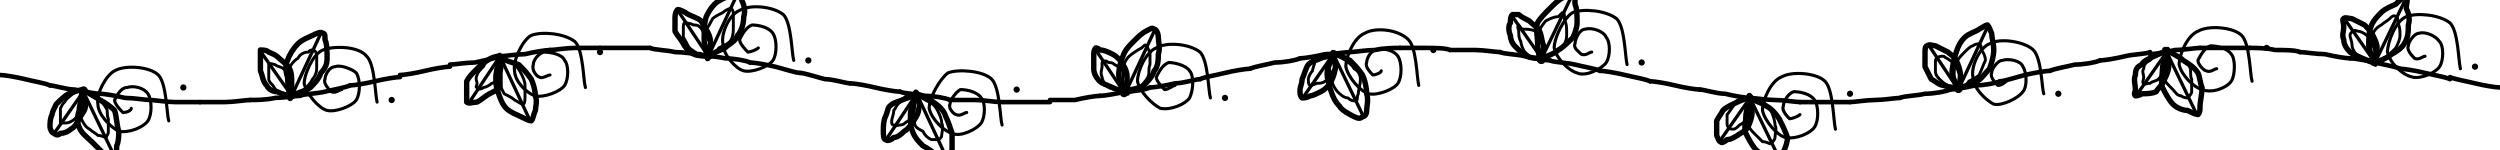
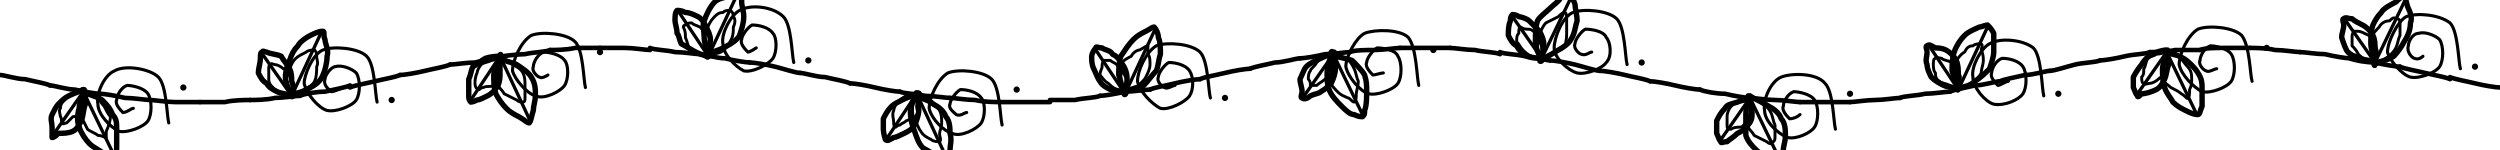
<svg xmlns="http://www.w3.org/2000/svg" viewBox="0 0 1200 72" fill="none" stroke="currentColor" stroke-linecap="round" stroke-linejoin="round" aria-hidden="true" focusable="false">
  <g class="stitch" style="--i:0">
-     <path d="M0 36C2 36 8 37 12 38C16 39 22 40 24 41" stroke-width="2.2" />
+     <path d="M0 36C2 36 8 38 12 38C16 39 22 40 24 41" stroke-width="2.2" />
  </g>
  <g class="stitch" style="--i:1">
    <path d="M24 41C26 41 32 43 36 43C40 44 46 45 48 45" stroke-width="2.2" />
  </g>
  <g class="stitch" style="--i:3">
    <path d="M48 45C50 45 56 46 60 47C64 47 70 48 72 48" stroke-width="2.2" />
  </g>
  <g class="stitch" style="--i:5">
    <path d="M72 48C74 48 80 49 84 49C88 49 94 49 96 49" stroke-width="2.2" />
  </g>
  <g class="stitch" style="--i:7">
-     <path d="M96 49C98 49 104 49 108 49C112 49 118 48 120 48" stroke-width="2.2" />
+     <path d="M96 49C98 49 104 49 108 49C112 48 118 48 120 48" stroke-width="2.2" />
  </g>
  <g class="stitch" style="--i:9">
    <path d="M120 48C122 48 128 48 132 47C136 47 142 46 144 46" stroke-width="2.2" />
  </g>
  <g class="stitch" style="--i:11">
-     <path d="M144 46C146 45 152 45 156 44C160 43 166 42 168 41" stroke-width="2.2" />
+     <path d="M144 46C146 45 152 44 156 44C160 43 166 42 168 41" stroke-width="2.2" />
  </g>
  <g class="stitch" style="--i:13">
-     <path d="M168 41C170 41 176 40 180 39C184 38 190 37 192 37" stroke-width="2.2" />
+     <path d="M168 42C170 41 176 40 180 39C184 38 190 37 192 36" stroke-width="2.2" />
  </g>
  <g class="stitch" style="--i:15">
-     <path d="M192 36C194 36 200 35 204 34C208 33 214 32 216 32" stroke-width="2.2" />
+     <path d="M192 36C194 36 200 35 204 34C208 33 214 32 216 31" stroke-width="2.2" />
  </g>
  <g class="stitch" style="--i:17">
    <path d="M216 31C218 31 224 30 228 30C232 29 238 28 240 27" stroke-width="2.2" />
  </g>
  <g class="stitch" style="--i:19">
-     <path d="M240 27C242 27 248 26 252 26C256 25 262 24 264 24" stroke-width="2.2" />
+     <path d="M240 27C242 27 248 26 252 26C256 25 262 25 264 24" stroke-width="2.2" />
  </g>
  <g class="stitch" style="--i:21">
-     <path d="M264 24C266 24 272 23 276 23C280 23 286 23 288 23" stroke-width="2.2" />
+     <path d="M264 24C266 24 272 24 276 23C280 23 286 23 288 23" stroke-width="2.2" />
  </g>
  <g class="stitch" style="--i:23">
-     <path d="M288 23C290 23 296 23 300 23C304 23 310 23 312 23" stroke-width="2.2" />
+     <path d="M288 23C290 23 296 23 300 23C304 23 310 24 312 24" stroke-width="2.2" />
  </g>
  <g class="stitch" style="--i:24">
    <path d="M312 23C314 24 320 24 324 25C328 25 334 26 336 26" stroke-width="2.2" />
  </g>
  <g class="stitch" style="--i:26">
-     <path d="M336 26C338 27 344 27 348 28C352 28 358 29 360 30" stroke-width="2.2" />
+     <path d="M336 26C338 26 344 28 348 28C352 29 358 30 360 30" stroke-width="2.2" />
  </g>
  <g class="stitch" style="--i:28">
    <path d="M360 30C362 30 368 31 372 32C376 33 382 35 384 35" stroke-width="2.2" />
  </g>
  <g class="stitch" style="--i:30">
-     <path d="M384 35C386 35 392 37 396 38C400 38 406 40 408 40" stroke-width="2.2" />
+     <path d="M384 35C386 35 392 37 396 37C400 38 406 39 408 40" stroke-width="2.2" />
  </g>
  <g class="stitch" style="--i:32">
    <path d="M408 40C410 40 416 41 420 42C424 43 430 44 432 44" stroke-width="2.2" />
  </g>
  <g class="stitch" style="--i:34">
-     <path d="M432 44C434 45 440 45 444 46C448 46 454 47 456 48" stroke-width="2.2" />
+     <path d="M432 44C434 45 440 45 444 46C448 46 454 47 456 47" stroke-width="2.2" />
  </g>
  <g class="stitch" style="--i:36">
-     <path d="M456 48C458 48 464 48 468 48C472 48 478 49 480 49" stroke-width="2.2" />
+     <path d="M456 47C458 47 464 48 468 48C472 49 478 49 480 49" stroke-width="2.2" />
  </g>
  <g class="stitch" style="--i:38">
    <path d="M480 49C482 49 488 49 492 49C496 49 502 49 504 49" stroke-width="2.2" />
  </g>
  <g class="stitch" style="--i:40">
-     <path d="M504 48C506 48 512 48 516 48C520 47 526 46 528 46" stroke-width="2.2" />
+     <path d="M504 48C506 48 512 48 516 48C520 47 526 47 528 46" stroke-width="2.2" />
  </g>
  <g class="stitch" style="--i:42">
-     <path d="M528 46C530 46 536 45 540 44C544 44 550 43 552 42" stroke-width="2.2" />
+     <path d="M528 46C530 46 536 45 540 44C544 44 550 43 552 43" stroke-width="2.2" />
  </g>
  <g class="stitch" style="--i:44">
-     <path d="M552 42C554 42 560 41 564 40C568 40 574 38 576 38" stroke-width="2.2" />
+     <path d="M552 43C554 42 560 41 564 40C568 39 574 38 576 38" stroke-width="2.2" />
  </g>
  <g class="stitch" style="--i:46">
    <path d="M576 38C578 37 584 36 588 35C592 34 598 33 600 33" stroke-width="2.2" />
  </g>
  <g class="stitch" style="--i:48">
-     <path d="M600 33C602 32 608 31 612 30C616 30 622 29 624 28" stroke-width="2.2" />
+     <path d="M600 33C602 32 608 31 612 30C616 30 622 28 624 28" stroke-width="2.2" />
  </g>
  <g class="stitch" style="--i:49">
    <path d="M624 28C626 28 632 27 636 26C640 26 646 25 648 25" stroke-width="2.2" />
  </g>
  <g class="stitch" style="--i:51">
-     <path d="M648 25C650 25 656 24 660 24C664 23 670 23 672 23" stroke-width="2.2" />
+     <path d="M648 25C650 24 656 24 660 24C664 24 670 23 672 23" stroke-width="2.2" />
  </g>
  <g class="stitch" style="--i:53">
-     <path d="M672 23C674 23 680 23 684 23C688 23 694 23 696 24" stroke-width="2.2" />
+     <path d="M672 23C674 23 680 23 684 23C688 23 694 23 696 23" stroke-width="2.2" />
  </g>
  <g class="stitch" style="--i:55">
-     <path d="M696 24C698 24 704 24 708 24C712 24 718 25 720 25" stroke-width="2.2" />
+     <path d="M696 23C698 23 704 24 708 24C712 25 718 25 720 26" stroke-width="2.2" />
  </g>
  <g class="stitch" style="--i:57">
-     <path d="M720 25C722 26 728 26 732 27C736 28 742 29 744 29" stroke-width="2.2" />
+     <path d="M720 25C722 26 728 26 732 27C736 27 742 29 744 29" stroke-width="2.2" />
  </g>
  <g class="stitch" style="--i:59">
-     <path d="M744 29C746 30 752 30 756 31C760 32 766 33 768 34" stroke-width="2.2" />
+     <path d="M744 29C746 29 752 30 756 31C760 32 766 34 768 34" stroke-width="2.2" />
  </g>
  <g class="stitch" style="--i:61">
    <path d="M768 34C770 34 776 35 780 36C784 37 790 38 792 39" stroke-width="2.2" />
  </g>
  <g class="stitch" style="--i:63">
    <path d="M792 39C794 39 800 40 804 41C808 42 814 43 816 43" stroke-width="2.2" />
  </g>
  <g class="stitch" style="--i:65">
-     <path d="M816 43C818 43 824 45 828 45C832 46 838 47 840 47" stroke-width="2.2" />
+     <path d="M816 43C818 44 824 45 828 45C832 46 838 47 840 47" stroke-width="2.2" />
  </g>
  <g class="stitch" style="--i:67">
    <path d="M840 47C842 47 848 48 852 48C856 48 862 49 864 49" stroke-width="2.2" />
  </g>
  <g class="stitch" style="--i:69">
    <path d="M864 49C866 49 872 49 876 49C880 49 886 49 888 49" stroke-width="2.2" />
  </g>
  <g class="stitch" style="--i:71">
    <path d="M888 49C890 49 896 48 900 48C904 48 910 47 912 47" stroke-width="2.2" />
  </g>
  <g class="stitch" style="--i:72">
-     <path d="M912 47C914 46 920 46 924 45C928 45 934 44 936 43" stroke-width="2.2" />
+     <path d="M912 47C914 46 920 46 924 45C928 45 934 44 936 44" stroke-width="2.2" />
  </g>
  <g class="stitch" style="--i:74">
-     <path d="M936 43C938 43 944 42 948 41C952 41 958 40 960 39" stroke-width="2.2" />
+     <path d="M936 44C938 43 944 42 948 41C952 41 958 39 960 39" stroke-width="2.2" />
  </g>
  <g class="stitch" style="--i:76">
-     <path d="M960 39C962 39 968 37 972 36C976 35 982 34 984 34" stroke-width="2.2" />
+     <path d="M960 39C962 38 968 37 972 36C976 36 982 34 984 34" stroke-width="2.2" />
  </g>
  <g class="stitch" style="--i:78">
-     <path d="M984 34C986 33 992 32 996 31C1000 31 1006 30 1008 29" stroke-width="2.2" />
+     <path d="M984 34C986 34 992 32 996 31C1000 30 1006 30 1008 29" stroke-width="2.2" />
  </g>
  <g class="stitch" style="--i:80">
    <path d="M1008 29C1010 29 1016 28 1020 27C1024 26 1030 26 1032 25" stroke-width="2.2" />
  </g>
  <g class="stitch" style="--i:82">
-     <path d="M1032 26C1034 26 1040 25 1044 24C1048 24 1054 23 1056 23" stroke-width="2.2" />
+     <path d="M1032 25C1034 25 1040 25 1044 24C1048 24 1054 24 1056 24" stroke-width="2.2" />
  </g>
  <g class="stitch" style="--i:84">
-     <path d="M1056 23C1058 23 1064 23 1068 23C1072 23 1078 23 1080 23" stroke-width="2.2" />
+     <path d="M1056 24C1058 23 1064 23 1068 23C1072 23 1078 23 1080 23" stroke-width="2.2" />
  </g>
  <g class="stitch" style="--i:86">
-     <path d="M1080 23C1082 23 1088 23 1092 24C1096 24 1102 24 1104 25" stroke-width="2.2" />
+     <path d="M1080 23C1082 23 1088 23 1092 24C1096 24 1102 25 1104 25" stroke-width="2.2" />
  </g>
  <g class="stitch" style="--i:88">
    <path d="M1104 25C1106 25 1112 26 1116 26C1120 27 1126 28 1128 28" stroke-width="2.2" />
  </g>
  <g class="stitch" style="--i:90">
-     <path d="M1128 28C1130 28 1136 29 1140 30C1144 31 1150 32 1152 33" stroke-width="2.2" />
+     <path d="M1128 28C1130 29 1136 30 1140 30C1144 31 1150 32 1152 32" stroke-width="2.2" />
  </g>
  <g class="stitch" style="--i:92">
-     <path d="M1152 33C1154 33 1160 34 1164 35C1168 36 1174 37 1176 38" stroke-width="2.2" />
+     <path d="M1152 32C1154 33 1160 34 1164 35C1168 36 1174 37 1176 38" stroke-width="2.2" />
  </g>
  <g class="stitch" style="--i:94">
    <path d="M1176 37C1178 38 1184 39 1188 40C1192 41 1198 42 1200 42" stroke-width="2.2" />
  </g>
  <g class="stitch" style="--i:3">
-     <path d="M40 43C41 44 45 46 48 48C50 49 53 51 55 53C56 56 56 60 57 63C57 65 57 68 56 70C56 72 56 74 55 74C53 75 51 74 49 73C48 72 46 70 44 68C42 66 39 64 38 61C37 59 37 56 38 53C38 50 40 46 41 44C41 42 39 43 40 43Z" stroke-width="2.6" />
-     <path d="M40 43C41 44 44 46 46 47C48 48 50 50 51 52C52 53 51 55 52 57C52 58 52 62 52 63C52 65 51 65 51 66C50 66 49 65 47 65C46 64 44 63 43 62C41 61 40 59 39 57C38 55 38 52 38 50C38 47 39 44 39 43C40 42 39 43 40 43Z" stroke-width="1.4" />
+     <path d="M40 44C41 45 46 46 49 48C51 50 53 52 54 55C56 57 56 59 56 62C56 64 56 68 56 70C56 72 56 75 55 75C54 76 52 75 50 74C48 72 45 71 43 69C41 67 39 64 38 61C37 59 37 55 38 52C38 49 40 46 40 44C40 43 38 44 40 44Z" stroke-width="2.6" />
+     <path d="M40 44C41 44 44 45 46 46C47 47 49 50 50 51C51 53 52 55 53 56C53 58 52 61 51 63C51 65 51 66 51 66C50 66 49 65 47 65C46 64 43 63 42 62C41 60 40 58 39 56C39 54 38 52 38 50C38 48 40 45 40 44C40 43 39 43 40 44Z" stroke-width="1.4" />
    <line x1="40" y1="44" x2="54" y2="73" stroke-width="1.6" />
-     <path d="M39 44C40 46 41 49 41 51C41 53 39 55 38 57C37 59 36 61 34 62C33 63 31 64 29 64C28 65 27 65 26 64C25 64 24 62 24 61C24 59 24 57 25 55C25 54 26 52 27 50C29 48 31 46 33 45C35 44 39 43 40 43C41 43 39 43 39 44Z" stroke-width="2.6" />
-     <path d="M40 44C41 45 41 47 41 48C41 50 40 51 39 53C38 54 37 56 36 57C35 58 33 59 32 59C31 59 30 59 29 59C29 58 29 58 29 57C29 56 29 53 29 52C30 50 30 50 31 49C32 47 34 46 35 45C37 44 39 43 40 43C41 43 40 43 40 44Z" stroke-width="1.4" />
+     <path d="M41 44C41 45 41 48 41 50C40 52 40 56 39 58C38 60 37 62 35 63C33 64 30 64 28 64C27 65 26 66 25 66C25 65 25 63 25 61C25 59 24 57 25 55C26 53 27 51 28 50C30 48 31 47 33 46C35 45 38 44 40 43C41 43 40 43 41 44Z" stroke-width="2.6" />
+     <path d="M39 43C39 44 40 48 40 49C40 51 40 52 39 53C38 55 37 56 35 56C34 57 33 58 32 59C31 59 30 60 30 59C29 59 30 57 29 56C29 55 28 53 29 52C29 50 30 49 31 48C32 47 33 46 35 45C36 45 39 44 40 43C41 43 39 42 39 43Z" stroke-width="1.4" />
    <line x1="40" y1="44" x2="26" y2="64" stroke-width="1.6" />
-     <path d="M63 52C63 53 61 54 59 54C58 53 55 50 55 48C56 46 58 42 61 42C64 41 69 42 71 45C73 48 73 55 71 58C69 61 62 64 57 63C53 61 47 55 47 50C46 45 51 36 55 34C60 31 72 32 76 36C80 40 80 55 81 58" stroke-width="1.5" />
+     <path d="M64 52C63 52 61 54 59 54C58 53 55 50 56 48C56 46 58 42 61 41C63 41 69 42 71 45C73 48 73 55 71 58C69 61 61 64 57 63C53 61 47 55 47 50C46 45 50 36 55 34C60 31 72 33 76 37C80 41 80 55 81 59" stroke-width="1.5" />
    <path d="M88 42h0" stroke-width="3" />
  </g>
  <g class="stitch" style="--i:11">
-     <path d="M139 47C139 45 138 40 138 37C137 34 137 31 138 29C139 26 141 23 143 21C145 19 148 18 150 17C152 16 154 15 155 16C156 16 156 17 156 19C157 21 157 25 157 28C157 31 156 33 154 35C153 38 151 40 149 42C146 44 141 45 140 46C138 46 140 48 139 47Z" stroke-width="2.6" />
-     <path d="M140 46C139 45 138 42 138 40C138 38 138 36 138 34C139 32 141 29 143 28C144 26 146 25 148 25C149 24 149 24 150 24C151 24 152 25 152 27C152 28 152 31 152 33C152 35 151 37 150 38C149 40 148 41 146 43C145 44 142 46 140 47C139 47 140 47 140 46Z" stroke-width="1.4" />
+     <path d="M140 45C139 44 137 40 137 37C137 34 138 31 139 29C140 26 141 24 143 22C144 20 147 18 149 17C151 16 153 15 155 15C156 15 155 17 156 19C156 21 158 24 157 27C157 30 156 34 155 36C154 39 151 41 149 42C146 44 142 45 140 45C139 46 141 47 140 45Z" stroke-width="2.6" />
+     <path d="M140 46C140 45 138 43 138 40C137 38 138 35 139 33C140 31 140 30 142 28C143 27 145 26 147 25C148 24 150 24 151 24C152 25 152 26 152 27C152 29 153 30 152 32C152 34 152 37 151 39C150 41 148 42 146 43C144 44 142 45 141 46C140 46 141 46 140 46Z" stroke-width="1.4" />
    <line x1="140" y1="46" x2="154" y2="16" stroke-width="1.6" />
-     <path d="M140 46C138 46 135 45 133 44C131 44 129 43 128 41C126 39 126 36 125 34C125 32 125 30 125 29C125 27 125 25 125 24C126 24 128 24 129 25C131 26 132 26 134 28C135 29 138 31 139 33C140 35 140 37 140 39C140 41 140 44 140 45C140 47 141 46 140 46Z" stroke-width="2.6" />
-     <path d="M140 46C139 45 137 46 136 45C134 45 132 43 131 41C130 40 129 39 129 38C129 37 129 35 129 34C129 33 129 31 129 31C130 30 131 31 132 31C133 32 135 32 136 33C137 34 139 35 140 37C141 38 140 39 140 40C140 42 140 46 140 47C140 48 140 46 140 46Z" stroke-width="1.4" />
+     <path d="M140 46C138 45 135 45 133 44C131 43 129 42 128 40C126 39 125 37 124 35C124 33 125 30 125 28C125 26 125 25 126 25C126 24 127 25 128 25C130 26 133 26 135 27C136 29 138 31 139 33C140 35 140 37 140 39C141 41 141 44 140 45C140 47 141 46 140 46Z" stroke-width="2.6" />
+     <path d="M140 47C140 47 136 46 135 45C133 44 132 43 131 42C130 41 129 40 129 38C129 37 129 34 129 33C129 32 129 31 130 31C130 30 131 31 132 31C133 31 135 32 136 33C137 33 138 35 139 36C139 38 141 40 141 41C141 43 140 45 140 46C140 47 141 47 140 47Z" stroke-width="1.4" />
    <line x1="140" y1="46" x2="126" y2="26" stroke-width="1.6" />
-     <path d="M164 43C163 43 161 45 159 44C158 43 155 40 156 38C156 36 158 32 161 32C163 31 169 33 171 35C173 38 173 45 171 48C169 51 161 54 157 53C153 52 147 45 146 40C146 36 150 26 155 24C160 22 172 22 176 27C180 31 180 45 181 49" stroke-width="1.5" />
+     <path d="M164 42C163 43 160 44 159 44C158 43 155 41 156 38C156 36 159 32 161 32C164 31 169 33 171 35C173 38 173 45 171 48C169 51 161 54 157 53C153 52 147 45 146 40C146 36 150 26 155 24C160 22 172 23 176 27C180 31 180 45 181 49" stroke-width="1.5" />
    <path d="M188 48h0" stroke-width="3" />
  </g>
  <g class="stitch" style="--i:19">
-     <path d="M241 28C242 29 246 30 249 31C251 33 253 35 255 38C256 40 257 44 257 46C258 49 257 51 257 53C256 55 256 57 255 58C254 58 252 57 250 56C248 55 245 54 243 52C241 50 240 47 239 44C238 42 238 39 238 37C238 34 240 29 240 27C240 26 239 27 241 28Z" stroke-width="2.6" />
-     <path d="M240 28C241 28 244 29 246 30C248 32 249 33 250 35C251 37 252 39 252 41C252 42 252 45 252 46C252 48 252 50 251 50C250 50 249 49 247 48C246 47 244 46 242 45C241 43 240 41 239 39C238 37 238 35 238 33C239 31 240 28 240 27C240 26 239 27 240 28Z" stroke-width="1.4" />
+     <path d="M240 28C241 29 246 30 248 31C251 33 254 35 255 37C257 40 257 43 257 46C257 48 256 51 256 53C255 56 255 58 254 59C253 59 251 57 249 56C247 55 245 54 243 52C241 50 239 47 238 45C237 42 237 39 237 36C237 33 240 28 240 27C241 25 239 27 240 28Z" stroke-width="2.6" />
+     <path d="M240 28C241 28 245 29 246 31C248 32 250 33 251 35C252 37 252 39 252 41C252 43 252 45 252 47C252 48 252 49 251 49C250 49 249 49 248 48C246 47 244 46 242 45C241 43 239 42 239 40C238 38 239 35 239 33C239 31 240 29 240 28C241 27 239 27 240 28Z" stroke-width="1.4" />
    <line x1="240" y1="27" x2="254" y2="57" stroke-width="1.6" />
-     <path d="M240 28C240 29 240 31 240 34C240 36 240 40 240 42C239 43 237 44 235 45C233 46 231 48 229 49C227 49 225 50 224 49C224 48 224 47 224 45C224 43 224 40 224 39C225 37 227 35 228 34C230 32 232 30 234 29C235 28 238 27 239 27C240 27 240 27 240 28Z" stroke-width="2.6" />
-     <path d="M240 27C240 28 241 30 241 32C241 34 240 36 239 37C238 39 237 40 236 40C235 41 233 42 232 42C231 43 229 43 229 42C228 42 229 41 229 40C229 39 228 38 229 36C229 35 231 33 232 32C233 30 234 29 235 28C237 27 239 28 240 27C241 27 239 27 240 27Z" stroke-width="1.4" />
+     <path d="M240 27C240 29 240 32 240 35C240 37 240 39 239 41C238 43 236 45 234 46C232 47 230 48 229 48C227 49 226 49 226 49C225 48 225 47 225 46C225 44 225 41 225 38C226 36 226 34 227 32C229 31 231 29 233 28C236 27 239 27 240 27C241 27 240 26 240 27Z" stroke-width="2.6" />
+     <path d="M240 27C240 28 241 31 240 33C240 34 240 35 239 36C238 38 238 40 237 41C235 42 234 41 232 42C231 42 230 43 230 43C229 43 228 42 228 40C228 39 228 37 229 35C229 34 230 32 231 31C232 30 234 30 236 29C237 29 240 28 240 27C241 27 240 26 240 27Z" stroke-width="1.4" />
    <line x1="240" y1="27" x2="226" y2="48" stroke-width="1.6" />
-     <path d="M264 36C263 36 260 38 259 37C258 37 255 34 256 31C256 29 258 26 261 25C264 25 270 26 271 29C273 31 273 38 271 41C269 44 261 47 257 46C253 45 247 39 247 34C246 29 251 19 255 17C260 15 271 16 276 20C280 24 280 39 281 42" stroke-width="1.5" />
+     <path d="M263 36C263 36 260 38 259 37C258 37 255 34 256 32C256 30 258 26 261 25C263 25 269 26 271 29C273 31 273 38 271 41C269 44 261 48 257 46C253 45 247 38 246 34C246 29 250 20 255 17C260 15 272 16 276 20C280 24 280 38 281 42" stroke-width="1.5" />
    <path d="M288 25h0" stroke-width="3" />
  </g>
  <g class="stitch" style="--i:27">
-     <path d="M340 27C339 26 338 22 338 19C338 15 338 11 339 8C340 6 341 4 343 2C345 0 348 -1 350 -2C352 -3 354 -5 355 -4C356 -4 356 -2 356 0C357 2 358 5 357 8C357 11 356 15 354 17C353 20 350 21 348 23C346 24 341 26 340 27C339 28 340 29 340 27Z" stroke-width="2.6" />
-     <path d="M340 26C340 25 338 22 338 20C338 18 339 16 339 14C340 13 341 11 342 9C343 8 345 7 347 6C348 5 350 4 351 4C352 5 352 6 352 7C352 9 352 11 352 13C352 15 352 17 351 19C350 21 347 22 345 23C344 25 341 27 340 27C340 28 341 28 340 26Z" stroke-width="1.4" />
+     <path d="M340 27C340 25 338 21 338 18C338 15 337 12 338 10C339 7 341 3 343 1C345 -1 348 -1 350 -2C352 -3 354 -5 355 -4C356 -4 356 -1 356 1C356 3 357 5 357 8C357 11 356 14 355 17C354 19 351 21 349 22C346 24 341 25 340 26C338 27 340 28 340 27Z" stroke-width="2.6" />
+     <path d="M341 27C340 27 338 23 338 21C338 19 338 17 339 15C340 12 341 10 343 8C344 7 345 6 347 6C348 5 349 5 350 5C351 5 352 6 352 8C353 9 353 11 352 13C352 15 352 17 351 19C350 21 348 24 346 25C344 26 341 26 340 26C339 27 341 28 341 27Z" stroke-width="1.4" />
    <line x1="340" y1="27" x2="354" y2="-3" stroke-width="1.6" />
-     <path d="M341 27C340 27 335 27 333 26C331 25 329 23 328 21C327 19 325 17 324 15C324 13 324 11 324 9C324 8 324 6 325 5C325 4 327 5 329 6C330 7 333 8 335 9C337 10 337 11 338 13C339 14 341 17 341 20C341 22 340 25 339 26C339 27 342 27 341 27Z" stroke-width="2.6" />
-     <path d="M340 27C339 27 337 26 335 26C334 25 332 24 331 23C330 22 329 19 328 18C328 16 328 14 328 13C328 12 328 11 329 11C329 11 331 11 333 12C334 12 335 12 336 13C337 14 338 16 339 18C340 19 341 20 341 22C341 23 340 26 340 27C340 28 341 27 340 27Z" stroke-width="1.4" />
+     <path d="M340 27C339 27 336 26 334 25C332 24 329 22 327 21C326 19 326 17 325 16C325 14 324 11 324 10C324 8 324 6 325 5C326 5 327 5 329 6C331 6 333 7 335 8C337 9 338 11 339 13C340 15 341 17 341 19C341 21 340 25 339 26C339 27 341 27 340 27Z" stroke-width="2.6" />
+     <path d="M340 27C340 27 337 26 336 26C334 25 332 24 331 23C330 22 330 20 329 18C329 16 329 15 328 13C328 12 329 12 329 12C330 11 331 11 332 11C333 12 334 12 336 13C337 14 339 16 340 17C341 19 340 20 340 21C340 23 340 25 340 26C340 27 341 27 340 27Z" stroke-width="1.4" />
    <line x1="340" y1="27" x2="326" y2="6" stroke-width="1.6" />
-     <path d="M364 23C363 24 360 25 359 25C358 24 355 21 355 19C356 17 358 13 361 12C364 12 369 13 371 16C373 19 373 26 371 29C369 32 361 35 357 34C353 33 347 26 347 21C346 16 350 7 355 5C360 2 371 3 376 7C380 11 380 26 381 29" stroke-width="1.5" />
+     <path d="M363 23C363 23 360 25 359 25C358 24 355 21 356 19C356 17 359 13 361 12C364 12 369 13 371 16C373 18 373 25 371 28C369 31 361 35 357 34C353 32 347 26 347 21C346 16 351 7 355 5C360 2 371 3 376 8C380 12 380 26 381 30" stroke-width="1.5" />
    <path d="M388 29h0" stroke-width="3" />
  </g>
  <g class="stitch" style="--i:35">
-     <path d="M440 45C442 46 446 47 448 49C451 51 453 53 454 56C455 58 456 61 457 64C457 66 457 69 457 72C456 74 455 76 454 77C453 77 451 76 450 75C448 73 445 71 443 70C441 68 439 66 438 63C437 61 437 58 437 55C437 52 439 47 440 45C440 44 439 44 440 45Z" stroke-width="2.6" />
-     <path d="M440 46C441 46 444 48 446 49C448 50 449 51 450 53C451 55 452 57 452 59C453 61 452 64 452 65C452 66 451 67 450 67C449 67 448 67 447 67C445 66 444 65 443 63C441 62 439 61 439 59C438 57 439 54 439 51C439 49 440 46 440 45C441 44 440 45 440 46Z" stroke-width="1.4" />
+     <path d="M440 46C441 47 446 48 448 50C450 51 453 53 454 56C456 58 456 62 456 64C457 67 456 70 456 72C456 74 455 76 454 76C453 77 451 76 450 75C448 74 445 72 443 71C441 69 440 66 439 63C438 61 437 57 437 54C437 51 439 46 440 45C440 44 439 45 440 46Z" stroke-width="2.6" />
+     <path d="M440 45C441 45 444 46 446 48C448 49 450 51 451 53C452 55 452 57 452 59C452 61 451 63 451 64C451 66 452 67 451 68C450 68 448 68 447 67C445 66 443 65 442 63C441 62 440 59 439 57C438 56 438 54 438 52C438 50 439 47 440 46C440 45 439 44 440 45Z" stroke-width="1.4" />
    <line x1="440" y1="45" x2="454" y2="75" stroke-width="1.6" />
-     <path d="M440 46C440 47 442 50 441 52C441 55 439 57 438 59C437 60 436 62 434 63C433 64 431 66 429 66C428 67 426 68 425 67C424 67 424 64 424 63C424 61 424 58 425 56C426 54 426 52 427 51C429 49 431 49 433 48C435 47 439 46 440 46C441 45 440 45 440 46Z" stroke-width="2.6" />
-     <path d="M440 45C441 46 441 48 441 50C441 52 441 54 440 56C439 57 437 58 436 58C434 59 434 60 432 60C431 60 429 61 429 60C428 60 428 59 428 58C428 57 429 55 429 53C430 52 430 51 431 50C432 49 434 47 435 46C436 45 439 46 440 46C441 46 440 44 440 45Z" stroke-width="1.4" />
+     <path d="M440 45C440 47 441 50 441 53C441 55 440 58 439 60C438 62 436 63 434 64C432 65 430 66 429 66C427 67 426 68 425 67C425 67 424 64 424 62C424 61 424 59 424 57C425 55 426 53 428 51C429 50 431 49 433 48C435 47 440 45 441 45C442 45 440 44 440 45Z" stroke-width="2.6" />
+     <path d="M440 45C441 46 441 49 440 51C440 53 441 54 440 55C439 57 437 57 435 58C434 59 433 59 432 60C431 60 430 61 430 61C429 61 429 60 429 59C429 57 428 55 429 53C429 52 430 50 431 49C432 48 433 47 435 46C436 46 439 46 440 46C441 46 440 44 440 45Z" stroke-width="1.4" />
    <line x1="440" y1="45" x2="426" y2="66" stroke-width="1.6" />
-     <path d="M464 54C463 54 461 56 459 55C458 55 455 52 456 50C456 48 459 44 461 43C464 43 469 44 471 47C473 49 473 56 471 59C469 62 461 66 457 64C453 63 447 57 446 52C446 47 451 38 455 35C460 33 472 34 476 38C480 42 480 57 481 60" stroke-width="1.5" />
+     <path d="M464 54C463 54 461 56 459 55C458 54 455 52 456 50C456 48 459 44 461 43C464 43 469 44 471 47C473 49 473 56 471 59C469 62 461 66 457 64C453 63 447 57 446 52C446 47 450 38 455 35C460 33 472 34 476 38C480 42 480 56 481 60" stroke-width="1.5" />
    <path d="M488 43h0" stroke-width="3" />
  </g>
  <g class="stitch" style="--i:43">
-     <path d="M540 45C539 43 537 38 537 36C537 33 538 29 539 27C540 24 542 22 544 20C546 18 548 16 550 15C552 14 553 13 554 14C555 14 556 16 556 18C556 20 557 23 556 26C556 28 556 32 554 34C553 37 551 39 549 41C546 43 541 43 539 44C538 45 540 46 540 45Z" stroke-width="2.6" />
-     <path d="M539 44C539 43 539 41 539 39C539 36 539 34 539 32C540 30 540 29 542 27C543 26 546 24 548 23C549 22 550 21 550 22C551 22 551 24 552 25C552 26 552 29 552 31C551 33 552 35 551 37C550 39 548 41 546 43C544 44 540 45 539 45C538 45 539 45 539 44Z" stroke-width="1.4" />
+     <path d="M540 45C539 44 538 39 537 36C537 33 537 30 538 27C540 24 542 21 544 19C546 17 548 16 550 15C552 14 553 13 554 13C555 14 556 16 556 18C557 20 557 23 557 26C556 29 556 32 555 34C553 36 551 39 549 41C546 42 542 43 540 44C539 45 540 46 540 45Z" stroke-width="2.6" />
+     <path d="M539 45C539 44 538 41 538 38C538 36 538 33 538 31C539 29 541 28 543 27C544 25 546 24 547 24C549 23 550 22 551 22C551 23 551 24 551 26C552 27 552 29 552 31C552 33 551 35 550 37C549 39 547 40 546 42C544 43 541 44 540 45C539 45 540 46 539 45Z" stroke-width="1.4" />
    <line x1="540" y1="45" x2="554" y2="15" stroke-width="1.6" />
-     <path d="M541 44C539 44 536 43 534 42C532 41 528 40 527 38C526 37 525 35 525 33C525 31 525 29 525 27C525 25 525 24 526 23C526 23 527 23 528 24C530 24 532 25 534 26C536 27 538 29 539 31C541 34 541 36 541 38C541 40 540 43 540 44C540 45 542 45 541 44Z" stroke-width="2.6" />
-     <path d="M540 44C539 44 537 44 536 43C534 43 532 42 531 41C530 40 529 38 529 37C528 35 529 33 529 32C529 30 529 30 529 30C530 29 531 29 532 30C533 30 534 30 535 31C537 32 538 33 539 34C540 36 541 37 541 39C541 41 540 44 540 45C540 46 540 45 540 44Z" stroke-width="1.4" />
+     <path d="M539 44C538 44 535 43 533 43C531 42 529 41 528 39C527 38 526 35 525 33C524 31 524 29 524 27C524 26 525 24 526 23C526 22 527 23 529 23C530 24 533 24 534 26C536 27 537 28 538 30C540 32 541 35 541 38C541 40 540 44 540 45C540 46 541 44 539 44Z" stroke-width="2.6" />
+     <path d="M539 45C539 45 537 44 536 43C534 42 533 41 532 40C530 39 529 37 528 36C528 34 529 33 529 32C529 31 529 30 530 29C530 29 532 29 533 29C534 30 535 30 536 31C537 32 538 33 539 35C540 36 541 38 541 40C541 42 541 44 541 45C540 46 540 45 539 45Z" stroke-width="1.4" />
    <line x1="540" y1="45" x2="526" y2="24" stroke-width="1.6" />
-     <path d="M564 41C563 41 561 43 559 43C558 42 555 39 555 37C556 35 558 31 561 30C563 30 569 31 571 34C573 36 573 43 571 47C569 50 562 53 557 52C553 50 547 44 546 39C546 34 550 25 555 23C560 20 571 21 576 25C580 29 580 44 581 47" stroke-width="1.5" />
+     <path d="M564 41C563 41 560 43 559 42C558 42 555 39 556 37C556 35 559 31 561 30C564 30 569 31 571 34C573 37 573 43 571 46C569 49 561 53 557 52C553 50 547 44 546 39C546 34 550 25 555 22C560 20 572 21 576 25C580 29 580 44 581 47" stroke-width="1.5" />
    <path d="M588 47h0" stroke-width="3" />
  </g>
  <g class="stitch" style="--i:51">
-     <path d="M640 26C642 26 646 28 648 29C650 31 652 33 654 36C655 38 656 42 656 45C657 48 656 51 656 53C656 55 655 56 654 56C653 57 652 57 650 56C648 55 644 53 643 51C641 49 640 47 639 44C638 41 637 38 637 35C637 32 640 28 640 26C641 25 639 25 640 26Z" stroke-width="2.6" />
-     <path d="M640 26C641 26 644 28 646 29C647 30 649 31 650 33C652 34 653 36 653 38C653 41 652 43 652 45C651 47 652 48 651 48C650 49 648 48 647 47C645 47 643 45 642 44C641 43 640 41 639 39C639 37 638 34 638 32C638 29 639 27 639 26C640 25 639 25 640 26Z" stroke-width="1.4" />
+     <path d="M640 27C641 27 646 28 649 29C651 31 654 34 655 36C656 39 656 41 656 44C656 46 656 51 655 53C655 55 655 55 654 56C653 56 652 56 650 55C648 55 646 53 644 51C642 49 639 46 638 43C637 41 637 38 637 35C637 32 639 27 639 25C640 24 638 26 640 27Z" stroke-width="2.6" />
+     <path d="M640 26C641 27 645 27 646 28C648 29 649 31 650 33C651 35 651 37 652 39C652 41 651 44 651 45C651 47 651 48 650 49C649 49 648 47 647 47C645 46 644 46 642 44C641 43 639 41 638 39C638 37 639 35 639 33C639 30 640 27 640 26C640 25 638 26 640 26Z" stroke-width="1.4" />
    <line x1="640" y1="26" x2="654" y2="55" stroke-width="1.6" />
-     <path d="M640 26C640 27 641 30 641 32C641 34 640 37 639 39C638 41 636 43 634 44C632 45 630 46 629 46C627 47 626 47 625 47C624 46 624 45 624 43C624 42 625 40 625 38C626 36 627 32 628 31C630 29 632 29 634 28C636 27 640 27 641 26C642 26 640 25 640 26Z" stroke-width="2.6" />
-     <path d="M640 25C640 26 641 29 641 30C641 32 640 34 639 35C639 37 638 38 636 39C635 40 633 40 632 40C630 41 629 41 629 41C628 41 628 39 628 38C628 37 629 35 630 34C630 33 631 31 631 30C632 29 633 28 635 28C636 27 639 27 640 26C641 26 639 24 640 25Z" stroke-width="1.4" />
+     <path d="M640 26C641 27 641 30 641 33C641 35 640 38 639 40C638 41 636 43 634 44C633 45 631 45 629 46C628 47 626 48 625 47C624 47 625 45 625 44C625 42 624 40 624 38C625 36 626 33 627 32C629 30 632 29 634 28C636 27 639 26 640 25C641 25 640 25 640 26Z" stroke-width="2.6" />
+     <path d="M639 26C639 27 640 30 640 31C640 33 640 34 640 35C639 36 637 37 636 38C635 39 633 40 632 41C630 41 630 41 629 41C629 40 629 39 628 38C628 37 628 35 629 34C629 33 631 32 632 30C633 29 634 27 636 26C637 26 640 26 640 26C641 26 639 25 639 26Z" stroke-width="1.4" />
    <line x1="640" y1="26" x2="626" y2="46" stroke-width="1.6" />
-     <path d="M663 34C663 35 660 36 659 36C658 35 655 32 656 30C656 28 658 24 661 24C664 23 669 24 671 27C673 30 673 37 671 40C669 43 661 46 657 45C653 44 647 37 646 32C646 27 650 18 655 16C660 13 671 14 676 19C680 23 680 37 681 41" stroke-width="1.5" />
+     <path d="M664 35C663 35 660 36 659 36C658 35 655 32 656 30C656 28 659 24 661 23C664 23 670 24 671 27C673 30 673 37 671 40C669 43 661 46 657 45C653 44 647 37 646 32C646 27 651 18 655 16C660 14 672 14 676 18C680 23 680 37 681 41" stroke-width="1.5" />
    <path d="M688 24h0" stroke-width="3" />
  </g>
  <g class="stitch" style="--i:59">
-     <path d="M739 29C739 28 738 23 738 20C738 17 737 14 738 11C739 9 742 6 744 4C746 2 748 0 750 -1C752 -2 754 -3 755 -2C756 -2 756 -1 756 2C757 4 757 8 757 11C757 13 756 16 755 18C753 20 750 23 748 24C746 26 742 27 740 28C739 29 740 30 739 29Z" stroke-width="2.6" />
-     <path d="M740 29C740 28 739 24 738 22C738 19 738 18 738 16C739 14 741 11 742 10C744 9 746 8 748 8C749 7 750 6 750 6C751 6 751 8 751 10C752 11 752 14 752 16C752 18 752 19 751 21C750 23 747 24 746 25C744 27 741 28 740 28C739 29 740 30 740 29Z" stroke-width="1.4" />
+     <path d="M740 29C739 27 737 23 737 20C737 16 737 13 738 10C739 8 742 6 744 4C746 2 748 1 749 -1C751 -2 753 -3 754 -3C755 -2 755 0 756 2C756 4 757 7 757 10C756 13 756 16 754 19C753 21 750 23 748 24C745 26 741 28 740 29C738 29 740 30 740 29Z" stroke-width="2.6" />
+     <path d="M740 29C739 28 738 25 738 23C738 21 738 18 739 16C740 14 741 12 742 11C744 10 746 9 748 8C749 7 750 6 751 6C752 6 752 8 752 10C752 11 752 13 752 15C752 17 752 20 751 22C750 24 748 24 746 25C744 26 741 27 740 28C739 29 740 30 740 29Z" stroke-width="1.4" />
    <line x1="740" y1="28" x2="754" y2="-1" stroke-width="1.6" />
-     <path d="M740 28C738 28 735 28 733 27C731 26 729 24 727 22C726 21 725 19 725 17C724 15 724 12 725 11C725 9 725 8 726 7C726 7 727 7 729 7C730 8 732 9 734 10C736 12 738 13 739 15C740 17 740 20 741 22C741 24 740 28 740 29C740 30 741 29 740 28Z" stroke-width="2.6" />
-     <path d="M740 29C740 29 737 28 736 28C734 27 733 26 732 25C731 24 730 21 730 20C729 18 729 17 729 15C729 14 728 13 729 12C729 12 730 14 731 14C733 14 735 14 737 15C738 15 739 17 740 19C741 20 741 21 741 23C741 24 740 27 740 28C739 29 741 29 740 29Z" stroke-width="1.4" />
+     <path d="M740 28C739 28 735 28 733 27C731 26 729 24 728 22C726 21 725 19 724 17C724 15 724 12 725 10C725 9 725 8 726 7C726 7 728 7 729 8C730 8 733 9 734 10C736 12 738 14 739 15C740 17 741 19 741 21C741 23 740 27 740 28C739 29 741 28 740 28Z" stroke-width="2.6" />
+     <path d="M740 28C739 28 736 28 735 27C733 26 732 25 731 24C730 23 729 21 728 20C728 18 728 17 729 16C729 15 729 13 730 13C730 13 731 14 733 14C734 14 735 14 736 15C737 15 738 17 739 19C739 20 740 22 740 23C741 25 740 28 740 29C740 30 741 29 740 28Z" stroke-width="1.4" />
    <line x1="740" y1="28" x2="726" y2="8" stroke-width="1.6" />
-     <path d="M764 25C763 25 761 27 759 26C758 25 755 23 756 21C756 19 758 14 761 14C764 13 770 15 771 18C773 20 773 27 771 30C769 33 761 37 757 35C753 34 747 28 746 23C746 18 751 8 755 6C760 4 771 5 776 9C780 13 780 27 781 31" stroke-width="1.5" />
+     <path d="M764 25C763 25 761 27 759 26C758 26 755 23 756 21C756 19 759 15 761 14C764 14 770 15 771 18C773 20 774 27 771 30C769 33 761 36 757 35C753 34 746 28 746 23C746 18 750 8 755 6C760 4 772 5 776 9C780 13 780 27 781 31" stroke-width="1.5" />
    <path d="M788 30h0" stroke-width="3" />
  </g>
  <g class="stitch" style="--i:67">
-     <path d="M840 47C841 48 845 49 848 51C850 52 852 54 854 57C855 59 857 63 858 66C858 68 857 71 856 73C856 75 856 77 855 78C854 78 852 77 850 76C848 75 845 74 843 72C841 70 839 66 838 64C837 61 838 59 838 56C838 53 840 48 840 47C840 45 839 46 840 47Z" stroke-width="2.6" />
-     <path d="M840 47C841 47 845 48 846 49C848 50 849 52 850 53C851 55 852 58 852 60C853 62 852 64 852 66C852 67 851 68 850 69C849 69 848 68 846 68C845 67 844 66 842 64C841 63 840 62 839 60C838 58 838 56 838 53C838 51 839 48 839 47C840 46 839 46 840 47Z" stroke-width="1.4" />
+     <path d="M840 46C841 47 846 49 849 51C851 52 854 54 855 57C857 59 857 63 857 65C857 68 856 70 856 72C855 74 856 77 855 78C854 78 852 77 850 76C848 75 845 74 843 72C841 70 839 68 838 65C838 62 838 58 838 55C838 52 839 49 840 47C840 46 838 46 840 46Z" stroke-width="2.6" />
+     <path d="M840 47C841 47 844 48 846 50C848 51 849 52 850 54C851 56 851 58 852 60C852 62 852 65 852 66C852 68 851 68 850 69C850 69 849 69 848 68C846 67 844 66 842 65C841 63 839 62 839 60C838 58 838 55 838 52C838 50 840 48 840 47C841 46 839 46 840 47Z" stroke-width="1.4" />
    <line x1="840" y1="47" x2="854" y2="76" stroke-width="1.6" />
-     <path d="M840 47C840 49 841 52 841 54C841 56 840 59 839 61C838 63 835 64 834 65C832 66 831 67 829 67C828 68 826 69 826 68C825 68 825 67 824 65C824 63 824 60 824 58C825 56 826 55 827 53C829 51 832 50 834 49C836 48 839 47 840 47C841 47 840 46 840 47Z" stroke-width="2.6" />
-     <path d="M840 46C840 47 841 51 841 52C840 54 840 55 839 56C838 58 837 59 835 60C834 61 833 62 832 62C831 62 830 62 830 61C829 61 829 60 829 59C829 58 829 57 829 55C830 54 831 52 832 51C832 50 833 48 835 48C836 47 839 47 840 47C841 46 840 45 840 46Z" stroke-width="1.4" />
+     <path d="M840 47C840 48 841 51 841 54C841 56 841 58 839 60C838 62 836 63 834 64C832 66 830 67 829 68C827 68 826 69 826 68C825 67 825 66 824 64C824 62 824 60 824 58C825 56 826 54 828 52C829 50 831 50 834 49C836 48 839 48 840 47C841 47 840 46 840 47Z" stroke-width="2.6" />
+     <path d="M839 47C839 48 840 51 840 52C840 54 840 55 839 57C839 58 837 60 836 61C835 61 832 61 831 62C830 62 830 62 830 62C829 62 829 61 829 60C829 59 829 57 829 56C829 54 830 52 831 51C832 50 833 49 835 49C837 48 840 48 841 47C841 47 840 46 839 47Z" stroke-width="1.4" />
    <line x1="840" y1="47" x2="826" y2="67" stroke-width="1.6" />
-     <path d="M864 55C863 56 860 57 859 57C858 56 855 53 856 51C856 49 858 45 861 44C864 44 869 45 871 48C873 51 873 58 871 61C869 64 862 67 857 66C853 65 847 58 846 53C846 48 850 39 855 37C860 34 872 35 876 39C880 43 880 58 881 62" stroke-width="1.5" />
+     <path d="M864 55C863 56 861 57 859 57C858 56 855 53 856 51C856 49 858 45 861 44C863 44 869 45 871 48C873 51 873 58 871 61C869 64 862 67 858 66C853 64 847 58 847 53C846 48 850 39 855 37C860 35 872 35 876 40C880 44 880 58 881 62" stroke-width="1.5" />
    <path d="M888 45h0" stroke-width="3" />
  </g>
  <g class="stitch" style="--i:75">
-     <path d="M940 43C940 42 937 38 937 35C937 32 938 28 939 25C940 22 941 20 943 18C945 16 949 15 950 14C952 13 953 12 954 12C955 13 955 14 956 16C956 18 957 21 957 24C957 27 956 30 955 33C953 35 951 38 949 39C946 41 941 42 940 42C938 43 941 44 940 43Z" stroke-width="2.6" />
-     <path d="M940 42C940 41 938 38 938 36C938 34 938 32 939 30C940 28 942 26 943 25C944 24 946 22 947 22C948 21 950 21 950 21C951 22 951 22 951 24C952 25 953 27 953 29C952 31 951 34 950 36C949 37 947 38 945 39C944 41 941 42 940 43C939 43 941 43 940 42Z" stroke-width="1.4" />
+     <path d="M940 42C939 41 938 37 937 34C937 31 937 28 938 25C939 22 941 19 943 17C945 15 948 14 950 13C951 13 953 12 954 12C955 13 956 14 957 16C957 19 957 22 957 25C957 27 956 30 955 33C953 35 951 37 948 39C946 41 942 42 941 42C939 43 940 44 940 42Z" stroke-width="2.6" />
+     <path d="M940 43C940 42 939 39 939 37C938 35 938 33 938 31C939 29 941 26 943 25C944 23 945 22 947 22C948 21 950 21 951 21C952 22 951 23 951 24C952 26 952 28 952 29C952 31 951 33 951 35C950 37 948 39 946 40C945 41 942 43 940 43C939 44 940 44 940 43Z" stroke-width="1.4" />
    <line x1="940" y1="43" x2="954" y2="13" stroke-width="1.6" />
-     <path d="M940 42C939 42 935 42 933 41C931 41 929 39 927 38C926 36 925 34 924 32C924 30 924 27 924 26C924 24 924 22 925 22C926 21 928 22 929 22C931 23 933 24 935 25C936 26 938 27 939 29C940 31 941 34 941 36C941 39 940 42 940 43C940 44 942 42 940 42Z" stroke-width="2.6" />
-     <path d="M940 43C939 43 936 42 935 41C933 40 932 39 931 38C930 37 929 36 929 34C929 33 929 31 929 30C929 29 929 28 930 28C930 27 932 27 933 27C934 28 935 28 936 29C938 30 938 31 939 32C940 34 941 37 941 38C941 40 940 43 940 43C939 44 940 44 940 43Z" stroke-width="1.4" />
+     <path d="M940 42C939 42 935 42 933 41C931 40 929 39 927 37C926 35 925 33 925 31C924 29 925 27 925 25C925 24 924 22 925 22C926 21 927 22 929 23C930 23 932 23 934 24C936 25 938 27 939 29C940 31 940 34 940 36C940 38 939 41 939 42C939 43 941 43 940 42Z" stroke-width="2.6" />
+     <path d="M940 43C939 42 937 42 936 41C934 40 932 40 931 39C929 38 929 36 929 35C928 34 928 32 928 31C928 30 928 28 929 28C929 27 931 28 932 28C933 29 935 29 937 30C938 31 939 32 939 33C940 35 941 36 941 37C941 39 940 42 940 43C940 44 941 43 940 43Z" stroke-width="1.4" />
    <line x1="940" y1="43" x2="926" y2="22" stroke-width="1.6" />
-     <path d="M963 39C963 39 961 41 959 41C958 40 955 37 956 35C956 33 959 29 961 29C964 28 970 29 971 32C973 35 973 42 971 44C969 47 961 51 957 50C953 48 947 42 947 37C946 32 950 23 955 21C960 18 972 20 976 24C980 28 980 42 981 45" stroke-width="1.5" />
+     <path d="M964 39C963 39 960 41 959 41C958 40 955 37 956 35C956 33 958 29 961 28C964 28 969 29 971 32C973 35 973 42 971 45C969 48 962 51 957 50C953 49 947 42 947 37C946 32 951 23 955 21C960 18 971 19 976 23C980 27 980 42 981 46" stroke-width="1.5" />
    <path d="M988 45h0" stroke-width="3" />
  </g>
  <g class="stitch" style="--i:83">
-     <path d="M1040 24C1041 25 1046 27 1048 29C1051 31 1053 32 1055 35C1056 37 1056 40 1057 42C1057 45 1056 49 1056 51C1056 53 1056 54 1055 55C1054 55 1052 54 1050 53C1048 53 1045 52 1043 50C1041 48 1039 44 1038 42C1037 39 1038 36 1038 33C1038 30 1040 26 1040 25C1040 23 1038 24 1040 24Z" stroke-width="2.6" />
-     <path d="M1040 24C1041 25 1044 26 1046 28C1048 29 1050 30 1051 32C1052 34 1051 36 1052 38C1052 40 1052 42 1052 44C1052 45 1051 46 1050 47C1050 47 1048 47 1047 46C1045 46 1044 44 1043 43C1041 41 1039 39 1038 37C1038 35 1038 32 1038 30C1038 28 1040 25 1040 24C1040 23 1039 24 1040 24Z" stroke-width="1.4" />
+     <path d="M1040 25C1041 26 1045 26 1048 28C1050 29 1054 33 1055 35C1057 38 1057 40 1057 43C1057 46 1057 49 1057 51C1056 53 1056 55 1055 55C1053 55 1051 54 1049 53C1047 52 1045 51 1043 49C1042 47 1040 45 1039 42C1038 39 1038 36 1038 33C1038 31 1040 27 1041 25C1041 24 1038 25 1040 25Z" stroke-width="2.6" />
+     <path d="M1040 24C1041 24 1044 25 1046 27C1047 28 1049 31 1050 32C1052 34 1052 36 1052 38C1052 40 1052 41 1051 43C1051 45 1051 47 1050 47C1050 48 1049 46 1047 45C1046 44 1044 43 1042 42C1041 41 1039 40 1038 38C1037 36 1038 32 1038 30C1038 28 1040 26 1041 25C1041 23 1039 24 1040 24Z" stroke-width="1.4" />
    <line x1="1040" y1="25" x2="1054" y2="54" stroke-width="1.6" />
-     <path d="M1040 25C1040 26 1041 29 1041 31C1041 34 1040 36 1039 38C1038 41 1036 42 1035 44C1033 45 1030 45 1028 45C1027 46 1025 46 1025 46C1024 45 1025 44 1025 43C1025 41 1024 38 1025 36C1025 33 1026 32 1028 31C1029 29 1032 28 1034 27C1036 26 1039 25 1040 24C1041 24 1040 23 1040 25Z" stroke-width="2.6" />
-     <path d="M1040 24C1040 25 1040 28 1040 29C1040 31 1039 33 1039 34C1038 36 1037 37 1036 38C1035 39 1033 39 1032 40C1030 40 1029 41 1029 40C1028 40 1029 38 1029 37C1029 36 1028 34 1029 33C1029 31 1030 30 1032 29C1033 28 1034 26 1035 26C1037 25 1039 26 1040 25C1041 25 1040 24 1040 24Z" stroke-width="1.4" />
+     <path d="M1040 25C1040 26 1041 29 1041 31C1040 33 1040 36 1039 38C1038 40 1037 42 1035 43C1033 44 1030 45 1028 45C1027 46 1026 47 1026 46C1025 45 1025 44 1024 42C1024 41 1024 39 1024 37C1025 35 1027 32 1028 31C1029 29 1031 27 1033 26C1035 25 1038 24 1040 24C1041 24 1040 24 1040 25Z" stroke-width="2.6" />
+     <path d="M1040 24C1040 25 1041 28 1041 30C1041 31 1040 33 1040 34C1039 36 1037 37 1036 38C1035 39 1033 40 1032 40C1031 40 1029 41 1029 40C1028 40 1028 38 1028 37C1029 36 1029 35 1029 33C1030 32 1030 29 1031 28C1032 27 1034 27 1035 26C1037 26 1040 25 1040 25C1041 25 1040 23 1040 24Z" stroke-width="1.4" />
    <line x1="1040" y1="25" x2="1026" y2="45" stroke-width="1.6" />
-     <path d="M1064 33C1063 33 1061 35 1059 34C1058 34 1055 31 1055 29C1056 27 1058 23 1061 22C1064 22 1069 23 1071 26C1073 28 1073 36 1071 39C1069 42 1062 45 1057 43C1053 42 1047 36 1046 31C1046 26 1050 17 1055 15C1060 12 1072 13 1076 17C1080 21 1080 36 1081 39" stroke-width="1.5" />
+     <path d="M1064 33C1063 33 1060 35 1059 34C1058 34 1055 31 1056 29C1056 27 1058 23 1061 22C1063 22 1069 23 1071 26C1073 29 1073 36 1071 39C1069 42 1061 45 1057 44C1053 42 1047 36 1046 31C1046 26 1050 17 1055 14C1060 12 1072 13 1076 17C1080 22 1080 36 1081 39" stroke-width="1.5" />
    <path d="M1088 23h0" stroke-width="3" />
  </g>
  <g class="stitch" style="--i:91">
-     <path d="M1140 30C1140 29 1137 25 1137 22C1137 19 1137 15 1138 13C1139 10 1141 8 1143 6C1145 4 1148 3 1150 2C1152 0 1154 -2 1155 -1C1156 -1 1155 2 1155 4C1156 6 1157 9 1156 12C1156 15 1156 18 1154 21C1153 23 1150 25 1148 26C1146 28 1142 29 1141 30C1139 30 1141 31 1140 30Z" stroke-width="2.6" />
-     <path d="M1140 30C1140 29 1138 27 1138 25C1138 22 1138 19 1139 17C1139 15 1141 13 1143 12C1144 11 1146 10 1147 9C1148 8 1149 7 1150 8C1151 8 1151 10 1151 11C1152 13 1152 15 1152 17C1152 19 1151 21 1150 23C1149 24 1147 26 1146 27C1144 28 1141 29 1141 30C1140 30 1140 30 1140 30Z" stroke-width="1.4" />
+     <path d="M1140 31C1140 29 1138 24 1138 21C1138 18 1138 15 1139 12C1140 10 1141 8 1143 6C1144 4 1148 2 1150 1C1152 -1 1153 -2 1154 -1C1155 -1 1155 2 1156 4C1157 6 1158 9 1157 11C1157 14 1156 17 1154 20C1153 22 1151 25 1149 27C1146 29 1141 30 1140 30C1139 31 1140 32 1140 31Z" stroke-width="2.6" />
+     <path d="M1140 30C1139 29 1139 26 1138 24C1138 22 1138 20 1138 18C1139 16 1141 14 1142 13C1143 11 1145 10 1147 10C1148 9 1149 8 1150 9C1151 9 1152 9 1152 11C1152 12 1152 15 1152 17C1151 19 1151 21 1150 23C1149 25 1147 27 1145 28C1144 29 1141 30 1140 30C1139 30 1140 31 1140 30Z" stroke-width="1.4" />
    <line x1="1140" y1="30" x2="1154" y2="1" stroke-width="1.6" />
-     <path d="M1140 30C1140 30 1136 29 1134 28C1132 27 1129 26 1128 25C1126 23 1125 21 1125 19C1124 17 1125 15 1125 13C1125 11 1124 9 1125 9C1125 8 1128 9 1129 9C1131 10 1133 11 1135 12C1136 13 1138 15 1139 17C1140 19 1141 21 1141 23C1141 25 1139 29 1139 30C1139 31 1141 30 1140 30Z" stroke-width="2.6" />
-     <path d="M1140 31C1140 31 1137 30 1135 29C1134 28 1132 27 1131 26C1130 25 1129 23 1129 22C1129 20 1128 18 1128 17C1128 16 1129 15 1130 15C1130 14 1131 15 1132 15C1133 15 1135 16 1136 17C1138 18 1138 20 1139 21C1139 22 1140 24 1140 26C1141 28 1140 30 1140 31C1140 32 1141 31 1140 31Z" stroke-width="1.4" />
+     <path d="M1141 30C1139 29 1135 29 1133 28C1131 27 1129 27 1127 25C1126 24 1125 21 1124 18C1124 16 1125 14 1125 12C1125 11 1124 9 1125 9C1126 8 1127 9 1129 9C1130 10 1132 11 1134 12C1136 13 1138 15 1139 17C1140 19 1140 21 1140 23C1141 25 1140 29 1140 30C1140 31 1142 30 1141 30Z" stroke-width="2.6" />
+     <path d="M1141 30C1140 29 1137 29 1136 29C1134 28 1133 27 1132 26C1131 24 1130 23 1129 22C1129 21 1129 19 1129 18C1129 17 1129 16 1130 15C1130 15 1130 15 1132 15C1133 15 1135 16 1137 17C1138 18 1139 19 1140 20C1140 22 1141 24 1141 25C1141 27 1140 29 1140 30C1140 31 1141 30 1141 30Z" stroke-width="1.4" />
    <line x1="1140" y1="30" x2="1126" y2="10" stroke-width="1.6" />
-     <path d="M1164 27C1163 27 1161 29 1159 28C1158 27 1155 24 1156 22C1156 20 1159 16 1161 16C1164 15 1169 17 1171 20C1173 22 1173 29 1171 32C1169 35 1162 38 1158 37C1153 36 1147 30 1146 25C1146 20 1150 10 1155 8C1160 6 1171 7 1176 11C1180 15 1180 29 1181 33" stroke-width="1.5" />
+     <path d="M1163 27C1163 27 1161 29 1159 28C1158 28 1155 25 1156 22C1156 20 1158 16 1161 16C1164 15 1169 17 1171 19C1173 22 1173 29 1171 32C1169 35 1161 38 1157 37C1153 36 1147 29 1146 25C1146 20 1151 10 1155 8C1160 6 1171 7 1176 11C1180 15 1180 30 1181 33" stroke-width="1.5" />
    <path d="M1188 32h0" stroke-width="3" />
  </g>
</svg>
